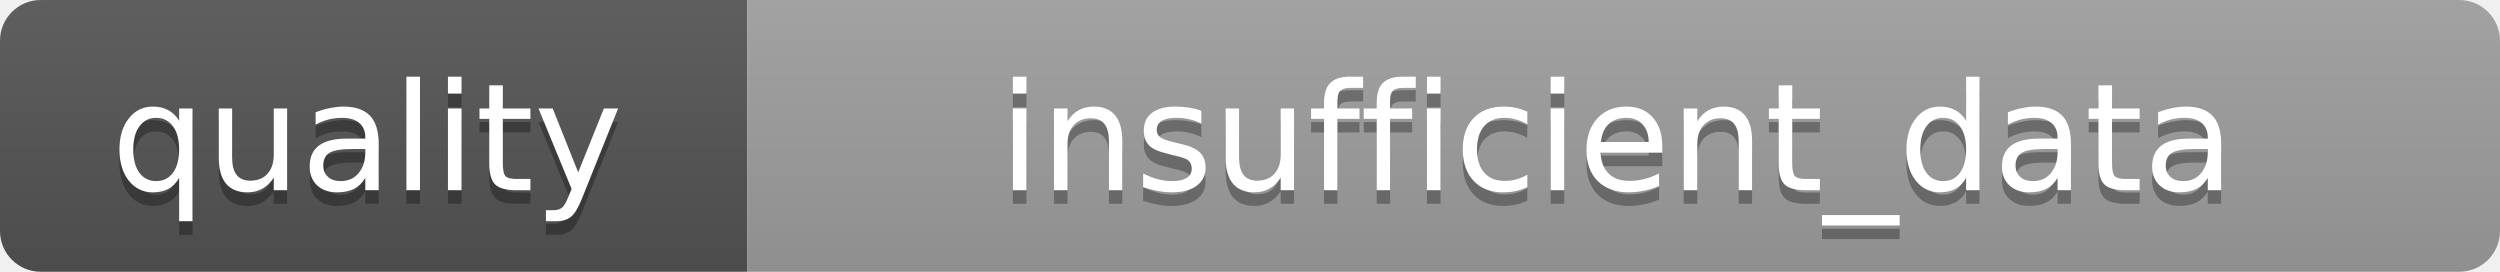
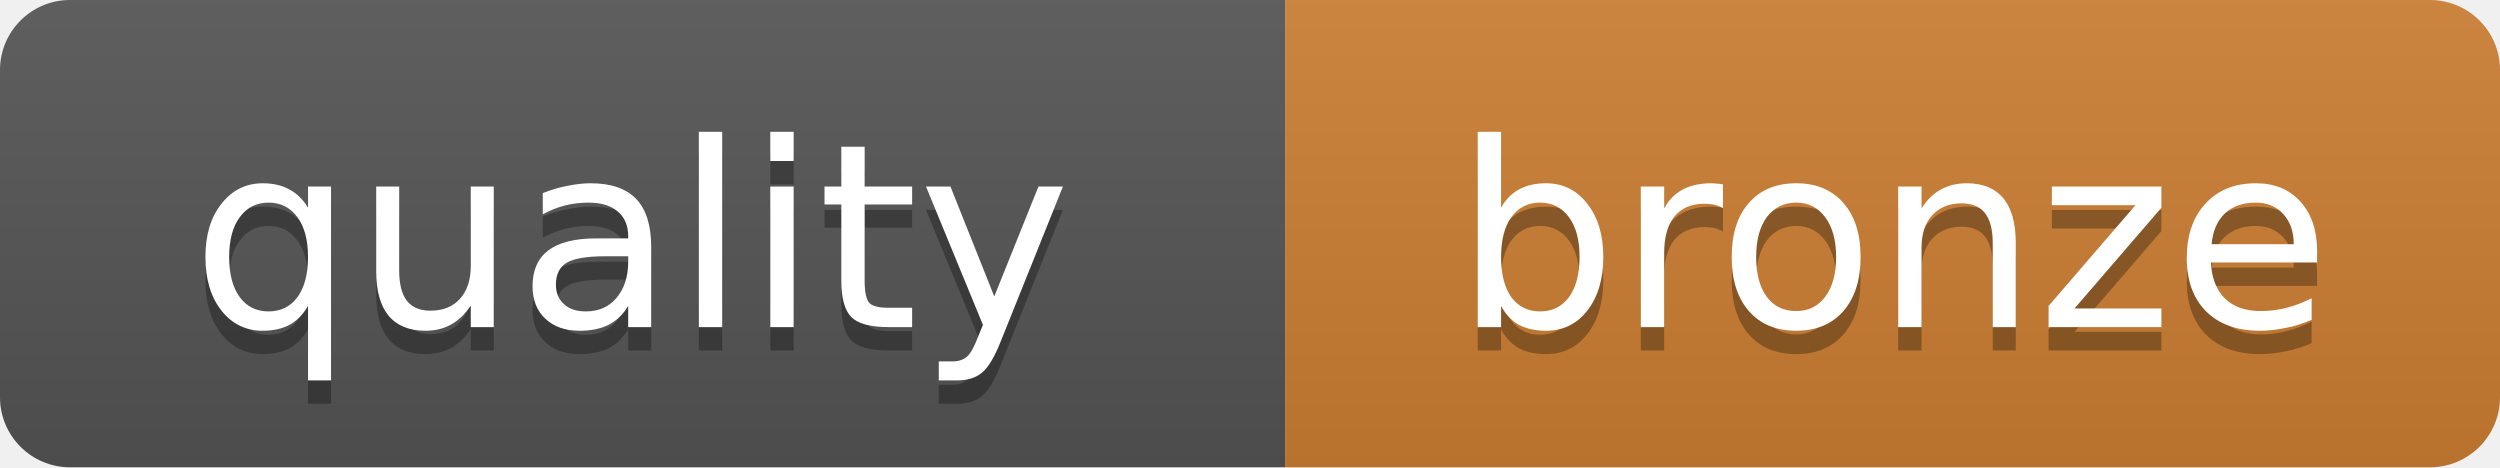
- <svg xmlns="http://www.w3.org/2000/svg" width="184" height="20" role="img" aria-label="quality: insufficient_data">
+ <svg xmlns="http://www.w3.org/2000/svg" width="107" height="20" role="img" aria-label="quality: bronze">
  <linearGradient id="s" x2="0" y2="100%">
    <stop offset="0" stop-color="#bbb" stop-opacity=".1" />
    <stop offset="1" stop-opacity=".1" />
  </linearGradient>
  <clipPath id="r">
-     <rect width="184" height="20" rx="3" fill="#fff" />
+     <rect width="107" height="20" rx="3" fill="#fff" />
  </clipPath>
  <g clip-path="url(#r)">
    <rect width="55" height="20" fill="#555" />
-     <rect x="55" width="129" height="20" fill="#9F9F9F" />
-     <rect width="184" height="20" fill="url(#s)" />
+     <rect x="55" width="52" height="20" fill="#CD7F32" />
+     <rect width="107" height="20" fill="url(#s)" />
  </g>
  <g fill="#fff" text-anchor="middle" font-family="DejaVu Sans,Verdana,Geneva,sans-serif" font-size="11">
    <text x="27" y="15" fill="#010101" fill-opacity=".3">quality</text>
    <text x="27" y="14">quality</text>
-     <text x="119" y="15" fill="#010101" fill-opacity=".3">insufficient_data</text>
-     <text x="119" y="14">insufficient_data</text>
+     <text x="81" y="15" fill="#010101" fill-opacity=".3">bronze</text>
+     <text x="81" y="14">bronze</text>
  </g>
</svg>
